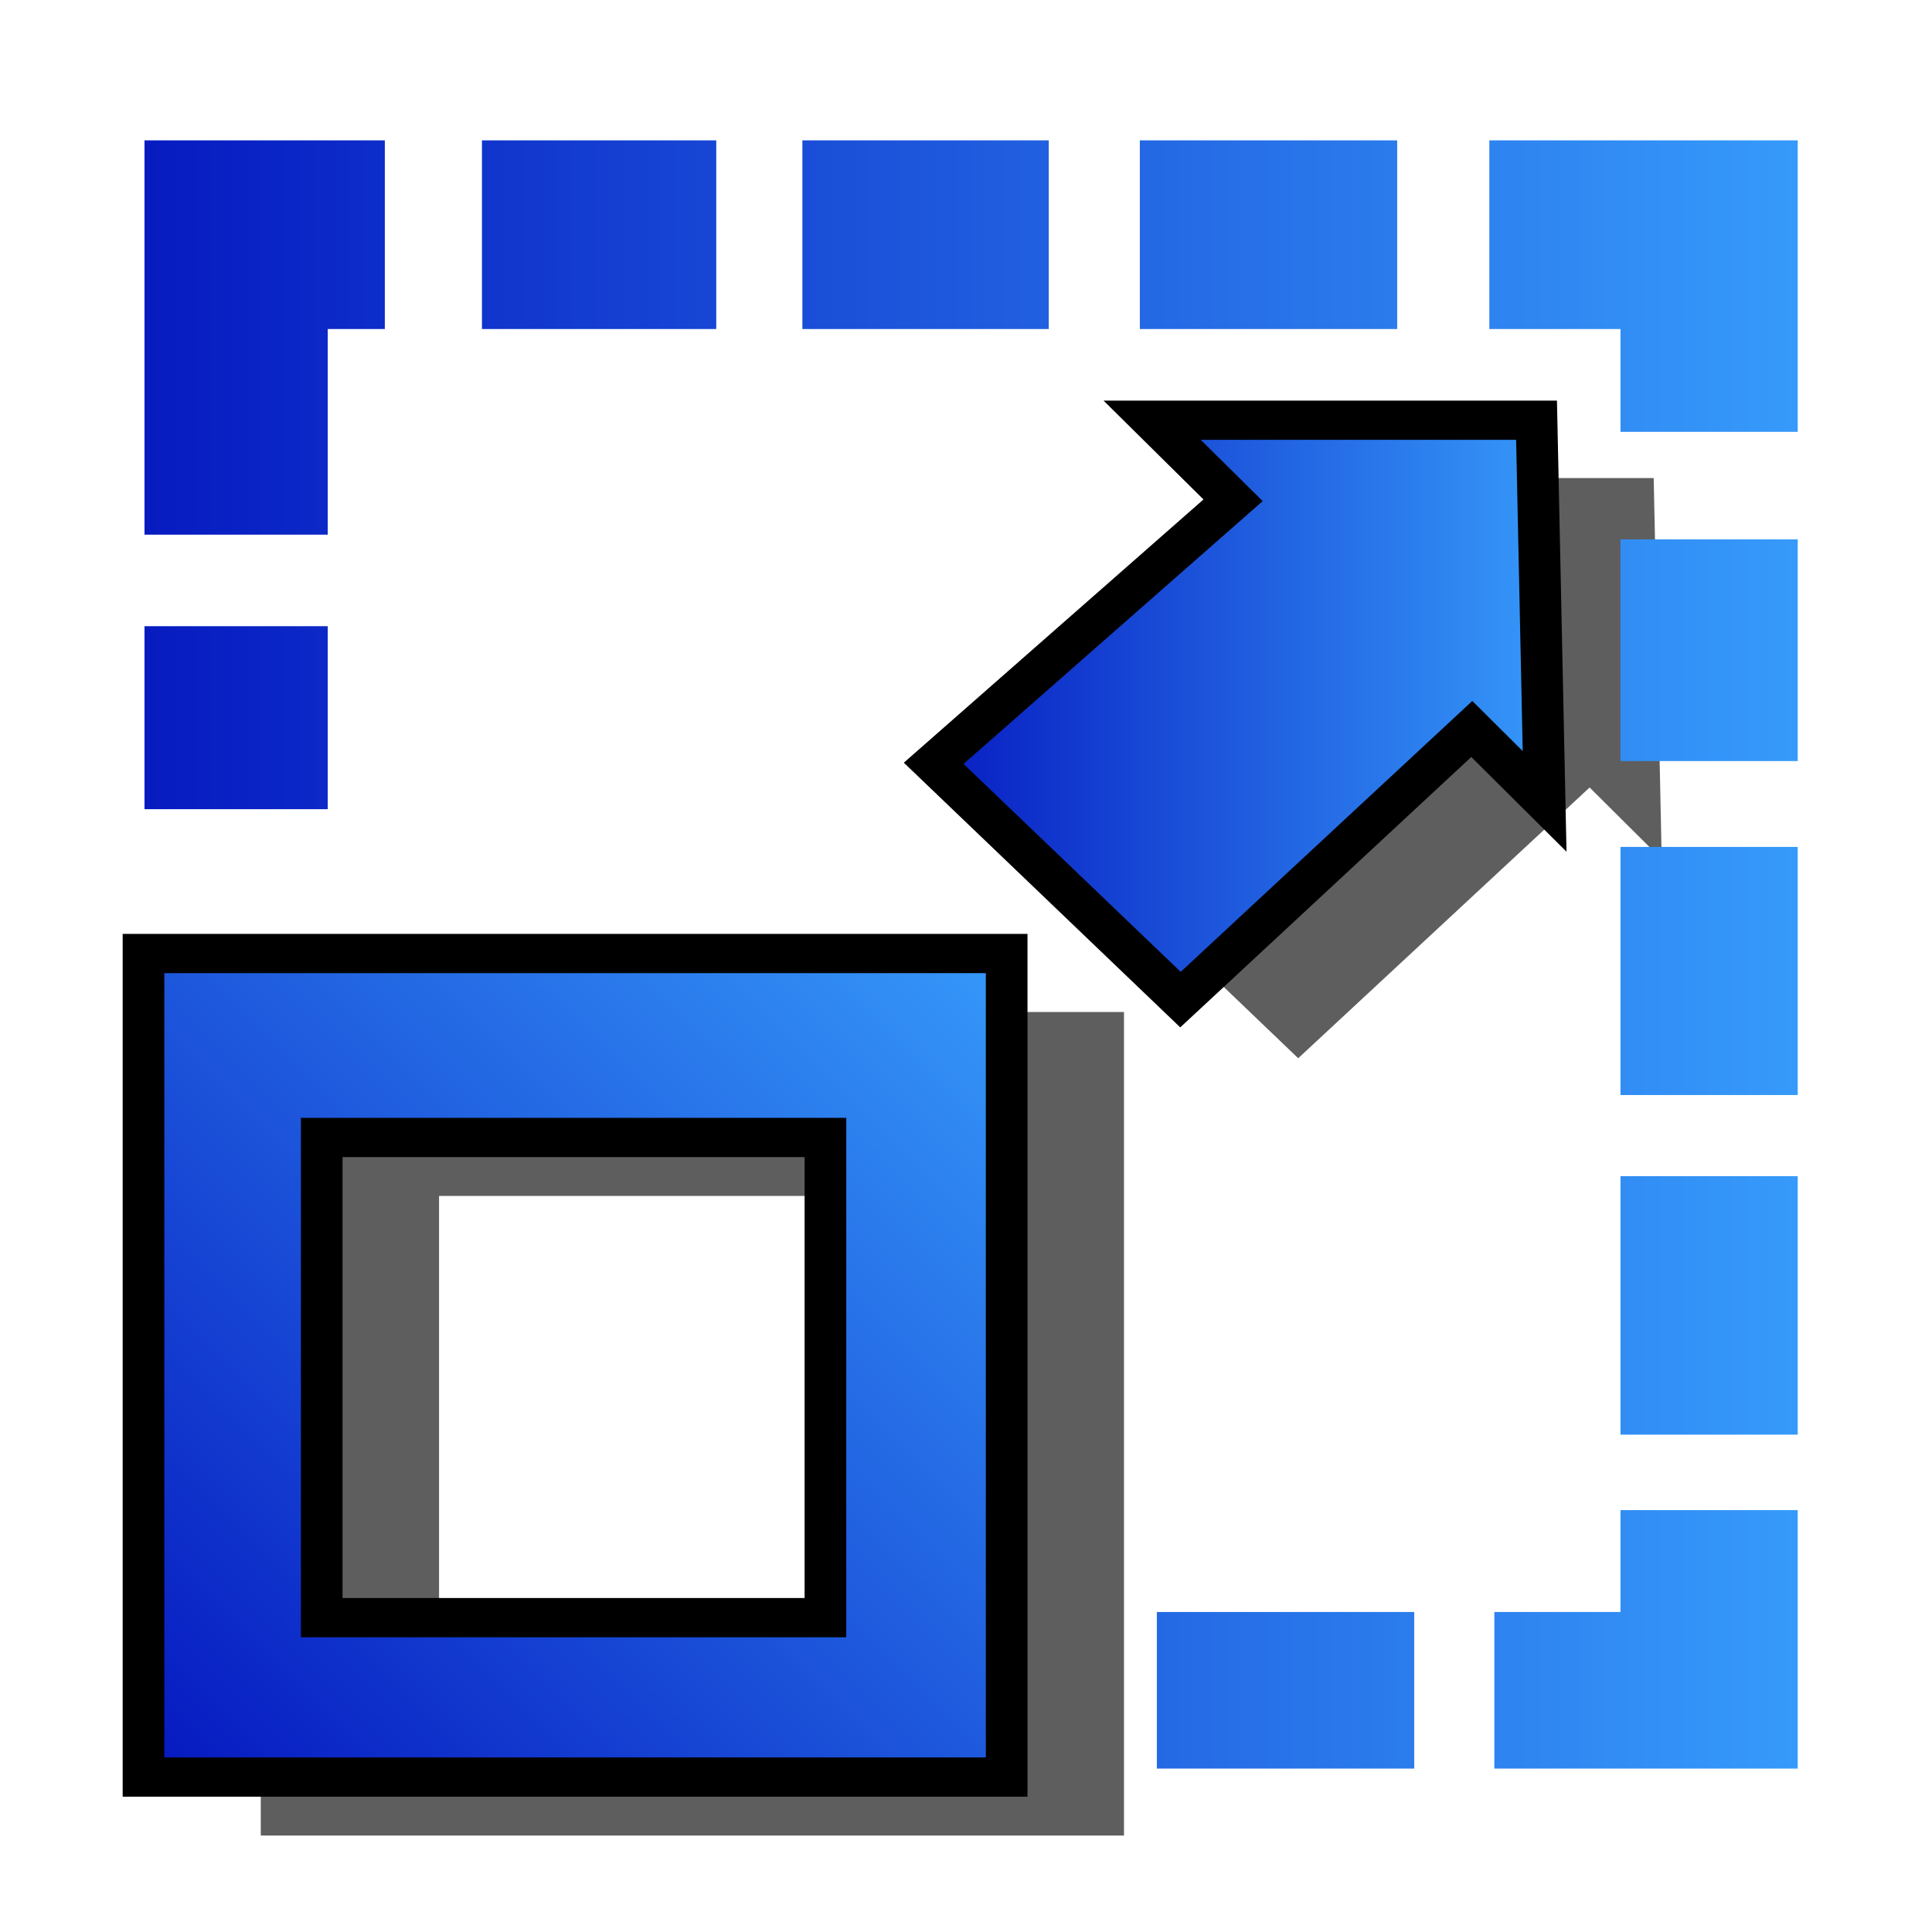
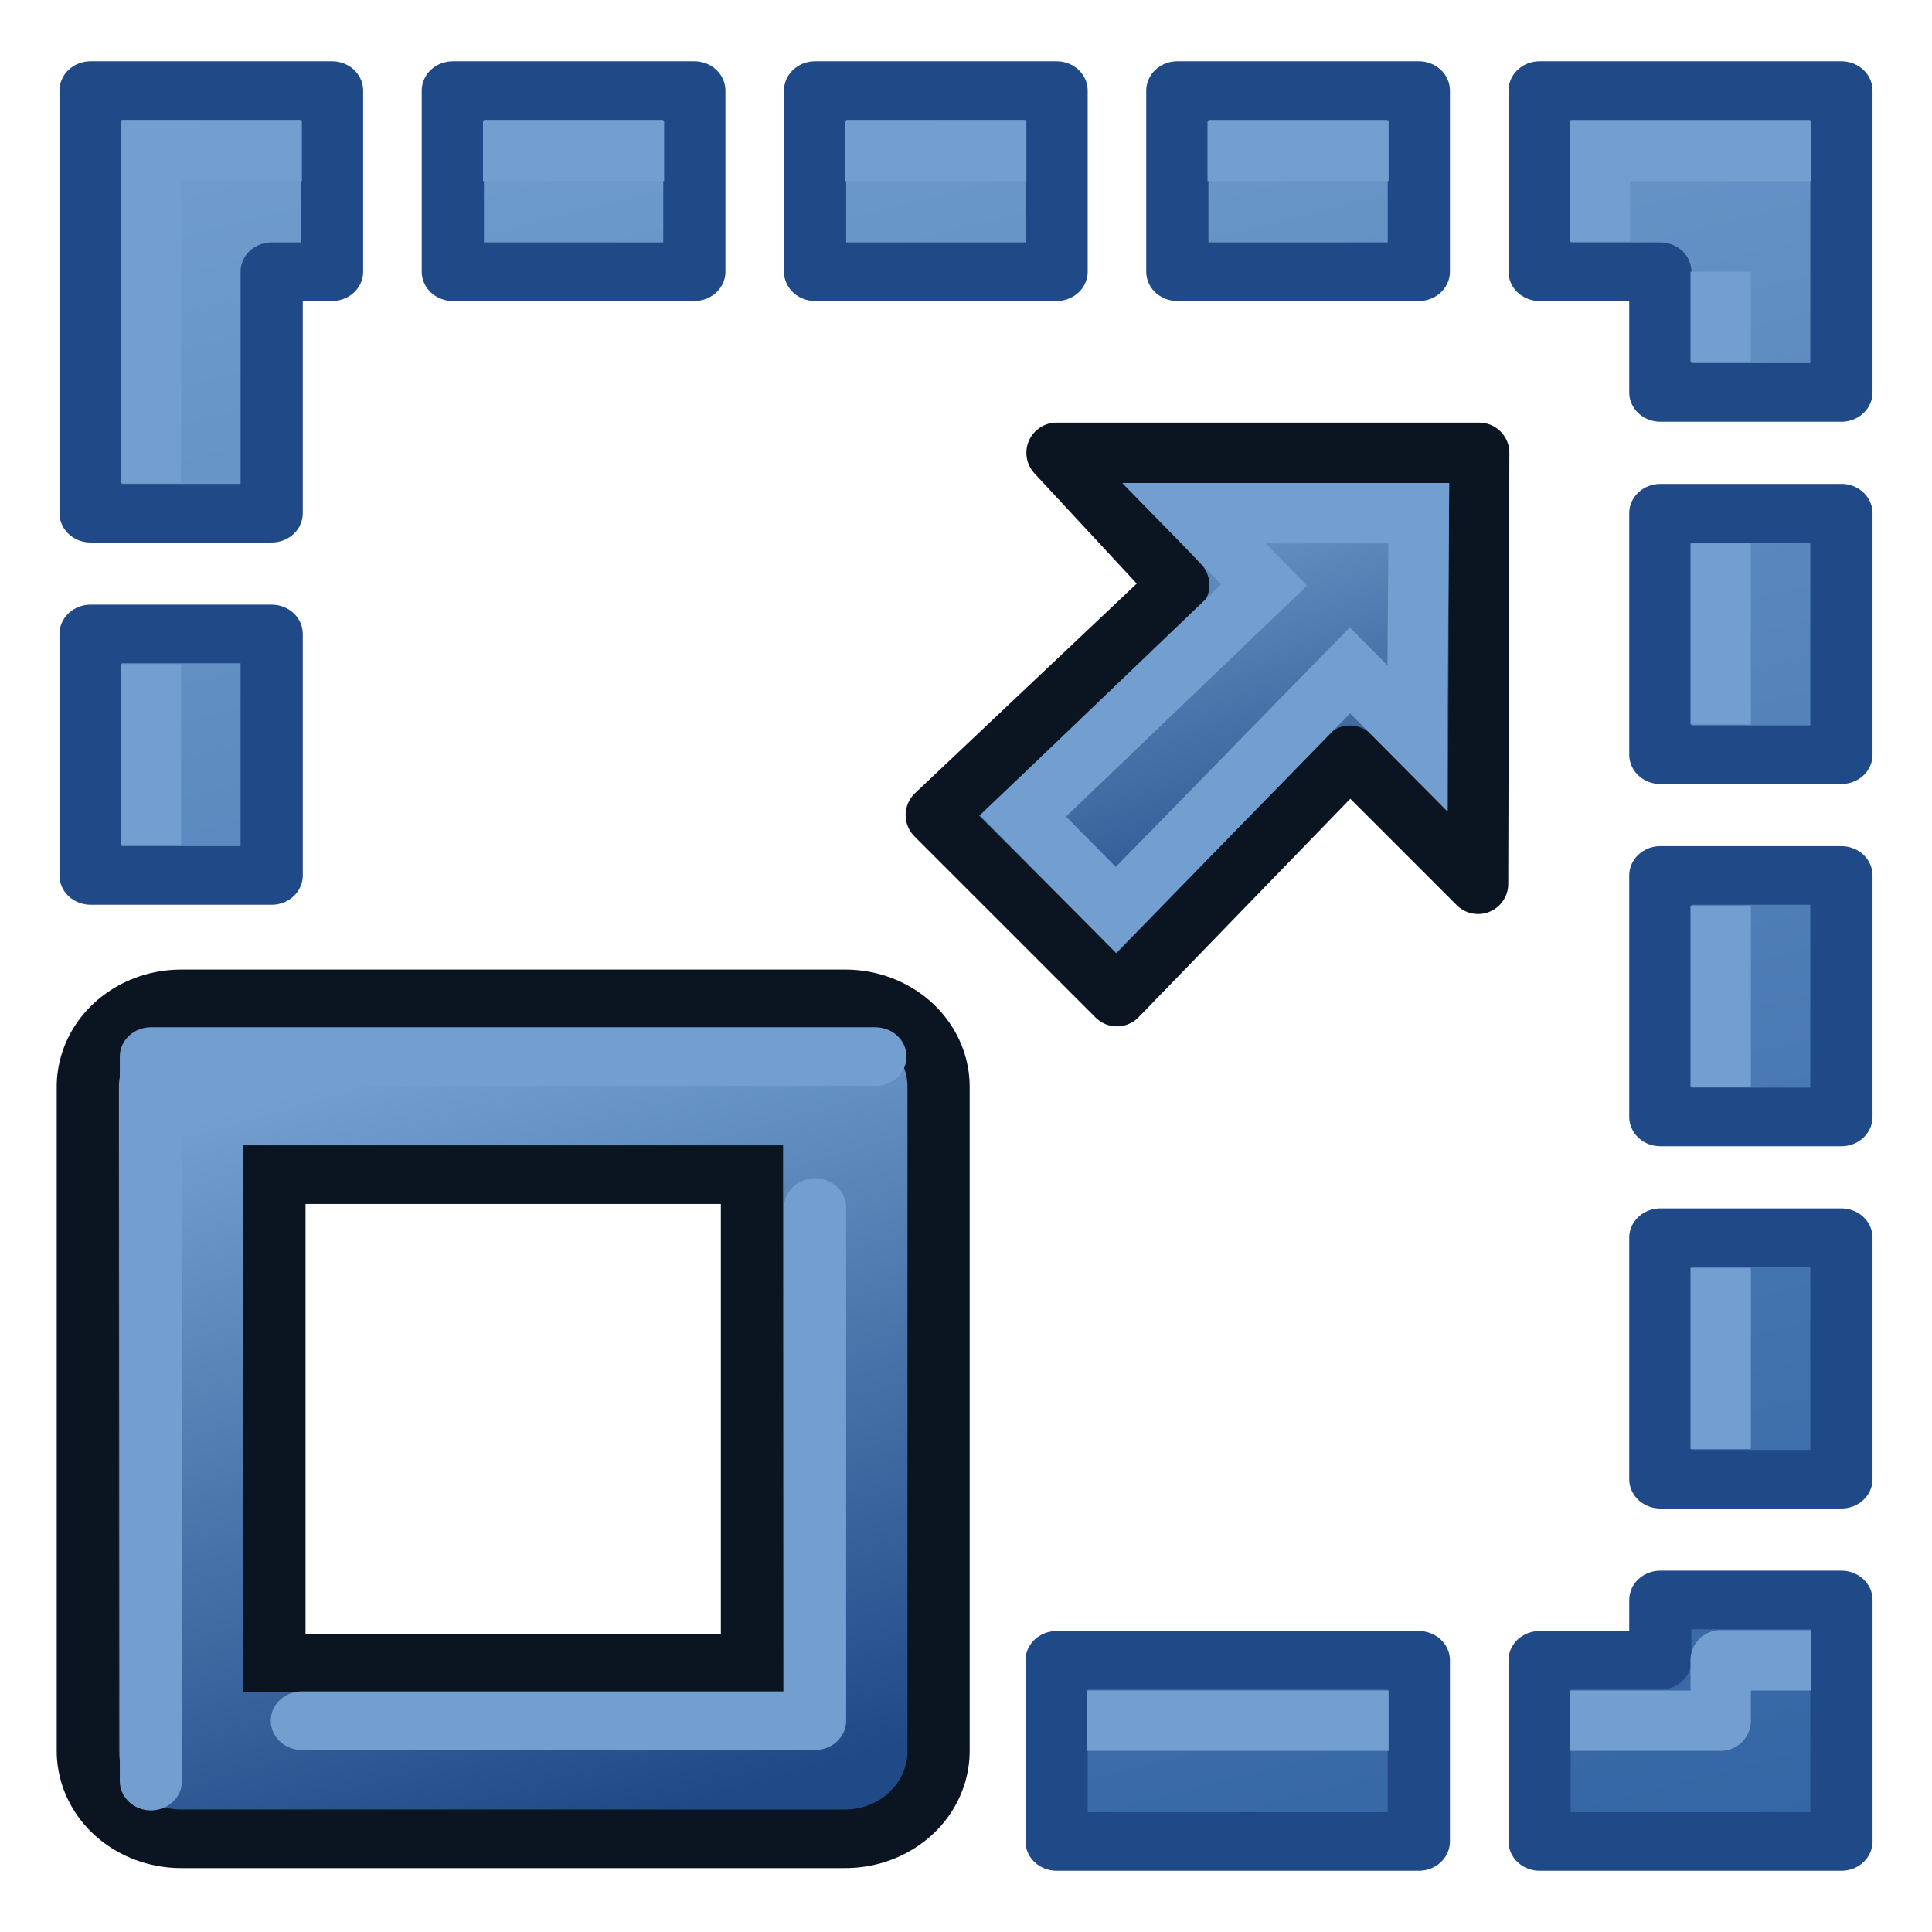
- <svg xmlns="http://www.w3.org/2000/svg" xmlns:xlink="http://www.w3.org/1999/xlink" width="64px" height="64px" id="svg2766">
+ <svg xmlns="http://www.w3.org/2000/svg" xmlns:xlink="http://www.w3.org/1999/xlink" width="64px" height="64px" id="svg2766" version="1.1">
  <defs id="defs2768">
-     <linearGradient xlink:href="#linearGradient3864" id="linearGradient3528" gradientUnits="userSpaceOnUse" x1="605.947" y1="92.712" x2="626.313" y2="92.712" />
+     <linearGradient id="linearGradient3856">
+       <stop style="stop-color:#3465a4;stop-opacity:1" offset="0" id="stop3858" />
+       <stop style="stop-color:#729fcf;stop-opacity:1" offset="1" id="stop3860" />
+     </linearGradient>
+     <linearGradient id="linearGradient3824">
+       <stop style="stop-color:#729fcf;stop-opacity:1" offset="0" id="stop3826" />
+       <stop style="stop-color:#204a87;stop-opacity:1" offset="1" id="stop3828" />
+     </linearGradient>
    <linearGradient id="linearGradient3787">
      <stop id="stop3789" offset="0" style="stop-color:#0619c0;stop-opacity:1;" />
      <stop id="stop3791" offset="1" style="stop-color:#379cfb;stop-opacity:1;" />
    </linearGradient>
-     <linearGradient xlink:href="#linearGradient3787" id="linearGradient3526" gradientUnits="userSpaceOnUse" x1="581.319" y1="100.812" x2="634.213" y2="100.812" />
    <linearGradient id="linearGradient3864">
      <stop id="stop3866" offset="0" style="stop-color:#0619c0;stop-opacity:1;" />
      <stop id="stop3868" offset="1" style="stop-color:#379cfb;stop-opacity:1;" />
    </linearGradient>
-     <linearGradient xlink:href="#linearGradient3864" id="linearGradient3524" gradientUnits="userSpaceOnUse" x1="581.263" y1="126.796" x2="609.549" y2="100.107" />
+     <linearGradient gradientTransform="matrix(0,-1.45,1.470588,0,-15.05882,91.45)" y2="36.08" x2="21.69" y1="29.28" x1="56.172" gradientUnits="userSpaceOnUse" id="linearGradient3036" xlink:href="#linearGradient3895" />
+     <linearGradient id="linearGradient3895">
+       <stop style="stop-color:#729fcf;stop-opacity:1;" offset="0" id="stop3897" />
+       <stop style="stop-color:#204a87;stop-opacity:1;" offset="1" id="stop3899" />
+     </linearGradient>
+     <linearGradient y2="43.94" x2="32.329" y1="18.866" x1="44.058" gradientTransform="matrix(0.3836634,-0.3836634,0.418753,0.418753,12.19643,25.00337)" gradientUnits="userSpaceOnUse" id="linearGradient3012" xlink:href="#linearGradient3895" />
+     <linearGradient xlink:href="#linearGradient3824" id="linearGradient3830" x1="591.591" y1="103.195" x2="599.127" y2="128.195" gradientUnits="userSpaceOnUse" gradientTransform="translate(-0.9420628,1.000004)" />
+     <linearGradient xlink:href="#linearGradient3856" id="linearGradient3862" x1="613.258" y1="135.195" x2="595.359" y2="68.195" gradientUnits="userSpaceOnUse" />
  </defs>
  <g id="layer1">
    <g id="g3518" transform="matrix(1.061493,0,0,1,-612.9694,-69.1946)">
-       <path id="path3503" d="M 617.067,85.031 L 619.598,87.688 L 610.254,96.406 L 617.973,104.25 L 627.067,95.281 L 629.317,97.656 L 629.067,85.031 L 617.067,85.031 z M 585.598,102.719 L 585.598,130 L 612.536,130 L 612.536,102.719 L 585.598,102.719 z M 591.161,108.812 L 606.879,108.812 L 606.879,124.719 L 591.161,124.719 L 591.161,108.812 z" style="opacity:0.631;fill:#000000;fill-opacity:1;fill-rule:nonzero;stroke:none;stroke-width:1.3;stroke-linecap:butt;stroke-linejoin:miter;marker:none;marker-start:none;marker-mid:none;marker-end:none;stroke-miterlimit:4;stroke-dasharray:none;stroke-dashoffset:0;stroke-opacity:1;visibility:visible;display:inline;overflow:visible;enable-background:accumulate" />
-       <path id="rect2663" d="M 581.938,100.781 L 581.938,128.062 L 608.875,128.062 L 608.875,100.781 L 581.938,100.781 z M 587.5,106.875 L 603.219,106.875 L 603.219,122.781 L 587.5,122.781 L 587.5,106.875 z" style="opacity:1;fill:url(#linearGradient3524);fill-opacity:1;fill-rule:nonzero;stroke:#000000;stroke-width:1.3;stroke-linecap:butt;stroke-linejoin:miter;marker:none;marker-start:none;marker-mid:none;marker-end:none;stroke-miterlimit:4;stroke-dasharray:none;stroke-dashoffset:0;stroke-opacity:1;visibility:visible;display:inline;overflow:visible;enable-background:accumulate" />
-       <path id="rect3446" d="M 581.969,73.844 L 581.969,86.906 L 587.688,86.906 L 587.688,80.094 L 589.469,80.094 L 589.469,73.844 L 581.969,73.844 z M 592.5,73.844 L 592.5,80.094 L 599.812,80.094 L 599.812,73.844 L 592.5,73.844 z M 602.5,73.844 L 602.5,80.094 L 610.188,80.094 L 610.188,73.844 L 602.5,73.844 z M 613.031,73.844 L 613.031,80.094 L 621.062,80.094 L 621.062,73.844 L 613.031,73.844 z M 623.938,73.844 L 623.938,80.094 L 628.031,80.094 L 628.031,83.5 L 633.562,83.5 L 633.562,73.844 L 623.938,73.844 z M 628.031,87.062 L 628.031,94.406 L 633.562,94.406 L 633.562,87.062 L 628.031,87.062 z M 581.969,89.938 L 581.969,96 L 587.688,96 L 587.688,89.938 L 581.969,89.938 z M 628.031,97.25 L 628.031,105.469 L 633.562,105.469 L 633.562,97.25 L 628.031,97.25 z M 628.031,108.156 L 628.031,116.719 L 633.562,116.719 L 633.562,108.156 L 628.031,108.156 z M 628.031,119.219 L 628.031,122.594 L 624.094,122.594 L 624.094,127.781 L 633.562,127.781 L 633.562,119.219 L 628.031,119.219 z M 613.562,122.594 L 613.562,127.781 L 621.594,127.781 L 621.594,122.594 L 613.562,122.594 z" style="opacity:1;fill:url(#linearGradient3526);fill-opacity:1;fill-rule:nonzero;stroke:none;stroke-width:1.3;stroke-linecap:butt;stroke-linejoin:miter;marker:none;marker-start:none;marker-mid:none;marker-end:none;stroke-miterlimit:4;stroke-dasharray:none;stroke-dashoffset:0;stroke-opacity:1;visibility:visible;display:inline;overflow:visible;enable-background:accumulate" />
-       <path id="path3485" d="M 625.411,83.115 L 613.415,83.115 L 615.941,85.767 L 606.597,94.48 L 614.299,102.308 L 623.39,93.343 L 625.663,95.742 L 625.411,83.115 z" style="fill:url(#linearGradient3528);fill-opacity:1;fill-rule:evenodd;stroke:#000000;stroke-width:1.3;stroke-linecap:butt;stroke-linejoin:miter;stroke-miterlimit:4;stroke-dasharray:none;stroke-opacity:1" />
+       <path id="rect3446" d="m 580.286,72.195 3e-5,14 5.652,0 0,-8 1.884,0 0,-6 z m 11.305,0 0,6 7.537,0 0,-6 z m 11.305,0 0,6 7.537,0 0,-6 z m 11.305,0 0,6 7.537,0 0,-6 z m 11.305,0 0,6 3.768,0 0,4 5.652,0 0,-10 z m 3.768,14 0,8 5.652,0 0,-8 z m -48.988,4 0,8 5.652,0 0,-8 z m 48.988,8 0,8 5.652,0 0,-8 z m 0,12 0,8 5.652,0 0,-8 z m 0,12 0,2 -3.768,0 0,6 9.421,0 0,-8 z m -18.841,2 0,6 11.305,0 0,-6 z" style="fill:url(#linearGradient3862);fill-opacity:1;fill-rule:nonzero;stroke:#204a87;stroke-width:1.941;stroke-linecap:butt;stroke-linejoin:round;stroke-miterlimit:4;stroke-opacity:1;stroke-dasharray:none;stroke-dashoffset:0;marker:none;visibility:visible;display:inline;overflow:visible;enable-background:accumulate" />
+       <path style="fill:none;stroke:#0b1521;stroke-width:7.765;stroke-linecap:round;stroke-linejoin:round;stroke-opacity:1" d="m 583.112,105.195 0,22 20.726,0 0,-22 z" id="path3018" />
+       <path style="fill:none;stroke:url(#linearGradient3830);stroke-width:3.882;stroke-linecap:round;stroke-linejoin:round;stroke-opacity:1" d="m 583.112,105.195 0,19.936 0,2.064 20.726,0 0,-22 z" id="path3018-1" />
+       <path style="fill:none;stroke:#729fcf;stroke-width:1.941;stroke-linecap:round;stroke-linejoin:round;stroke-opacity:1" d="m 586.88,126.195 16.015,0 0,-17 m 1.884,-5 -22.61,0 0,24" id="path3018-1-7" />
+       <path style="fill:none;stroke:#729fcf;stroke-width:2;stroke-linecap:butt;stroke-linejoin:miter;stroke-opacity:1" d="m 36,57 10,0" id="path3832" transform="matrix(0.9420692,0,0,1,577.4596,69.1946)" />
+       <path style="fill:none;stroke:#729fcf;stroke-width:2;stroke-linecap:butt;stroke-linejoin:round;stroke-opacity:1" d="m 52,57 5,0 0,-2 3,0" id="path3834" transform="matrix(0.9420692,0,0,1,577.4596,69.1946)" />
+       <path style="fill:none;stroke:#729fcf;stroke-width:2;stroke-linecap:butt;stroke-linejoin:miter;stroke-opacity:1" d="m 57,48 0,-6" id="path3836" transform="matrix(0.9420692,0,0,1,577.4596,69.1946)" />
+       <path style="fill:none;stroke:#729fcf;stroke-width:2;stroke-linecap:butt;stroke-linejoin:miter;stroke-opacity:1" d="m 57,36 0,-6" id="path3838" transform="matrix(0.9420692,0,0,1,577.4596,69.1946)" />
+       <path style="fill:none;stroke:#729fcf;stroke-width:2;stroke-linecap:butt;stroke-linejoin:miter;stroke-opacity:1" d="m 57,24 0,-6" id="path3840" transform="matrix(0.9420692,0,0,1,577.4596,69.1946)" />
+       <path style="fill:none;stroke:#729fcf;stroke-width:2;stroke-linecap:butt;stroke-linejoin:miter;stroke-opacity:1" d="m 53,8 0,-3 7,0" id="path3842" transform="matrix(0.9420692,0,0,1,577.4596,69.1946)" />
+       <path style="fill:none;stroke:#729fcf;stroke-width:2;stroke-linecap:butt;stroke-linejoin:miter;stroke-opacity:1" d="M 46,5 40,5" id="path3844" transform="matrix(0.9420692,0,0,1,577.4596,69.1946)" />
+       <path style="fill:none;stroke:#729fcf;stroke-width:2;stroke-linecap:butt;stroke-linejoin:miter;stroke-opacity:1" d="M 34,5 28,5" id="path3846" transform="matrix(0.9420692,0,0,1,577.4596,69.1946)" />
+       <path style="fill:none;stroke:#729fcf;stroke-width:2;stroke-linecap:butt;stroke-linejoin:miter;stroke-opacity:1" d="M 22,5 16,5" id="path3848" transform="matrix(0.9420692,0,0,1,577.4596,69.1946)" />
+       <path style="fill:none;stroke:#729fcf;stroke-width:2;stroke-linecap:butt;stroke-linejoin:miter;stroke-opacity:1" d="M 10,5 5,5 5,16" id="path3850" transform="matrix(0.9420692,0,0,1,577.4596,69.1946)" />
+       <path style="fill:none;stroke:#729fcf;stroke-width:2;stroke-linecap:butt;stroke-linejoin:miter;stroke-opacity:1" d="m 5,22 0,6" id="path3852" transform="matrix(0.9420692,0,0,1,577.4596,69.1946)" />
+       <path style="fill:none;stroke:#729fcf;stroke-width:2;stroke-linecap:butt;stroke-linejoin:miter;stroke-opacity:1" d="M 57,12 57,9" id="path3854" transform="matrix(0.9420692,0,0,1,577.4596,69.1946)" />
    </g>
+     <path style="fill:url(#linearGradient3012);fill-opacity:1;fill-rule:evenodd;stroke:#0b1521;stroke-width:2;stroke-linecap:butt;stroke-linejoin:round;stroke-miterlimit:4;stroke-opacity:1;stroke-dasharray:none" d="M 35,15 39.063,19.378 31,27 l 6,6 7.72,-7.965 4.243,4.243 L 49,15 z" id="path3343" />
+     <path style="fill:none;stroke:#729fcf;stroke-width:2;stroke-linecap:butt;stroke-linejoin:miter;stroke-miterlimit:4;stroke-opacity:1;stroke-dasharray:none" d="m 39.55,17 2.325,2.378 -7.988,7.654 3.08,3.112 7.752,-7.938 2.222,2.24 L 47,17 z" id="path3343-2" />
  </g>
</svg>
